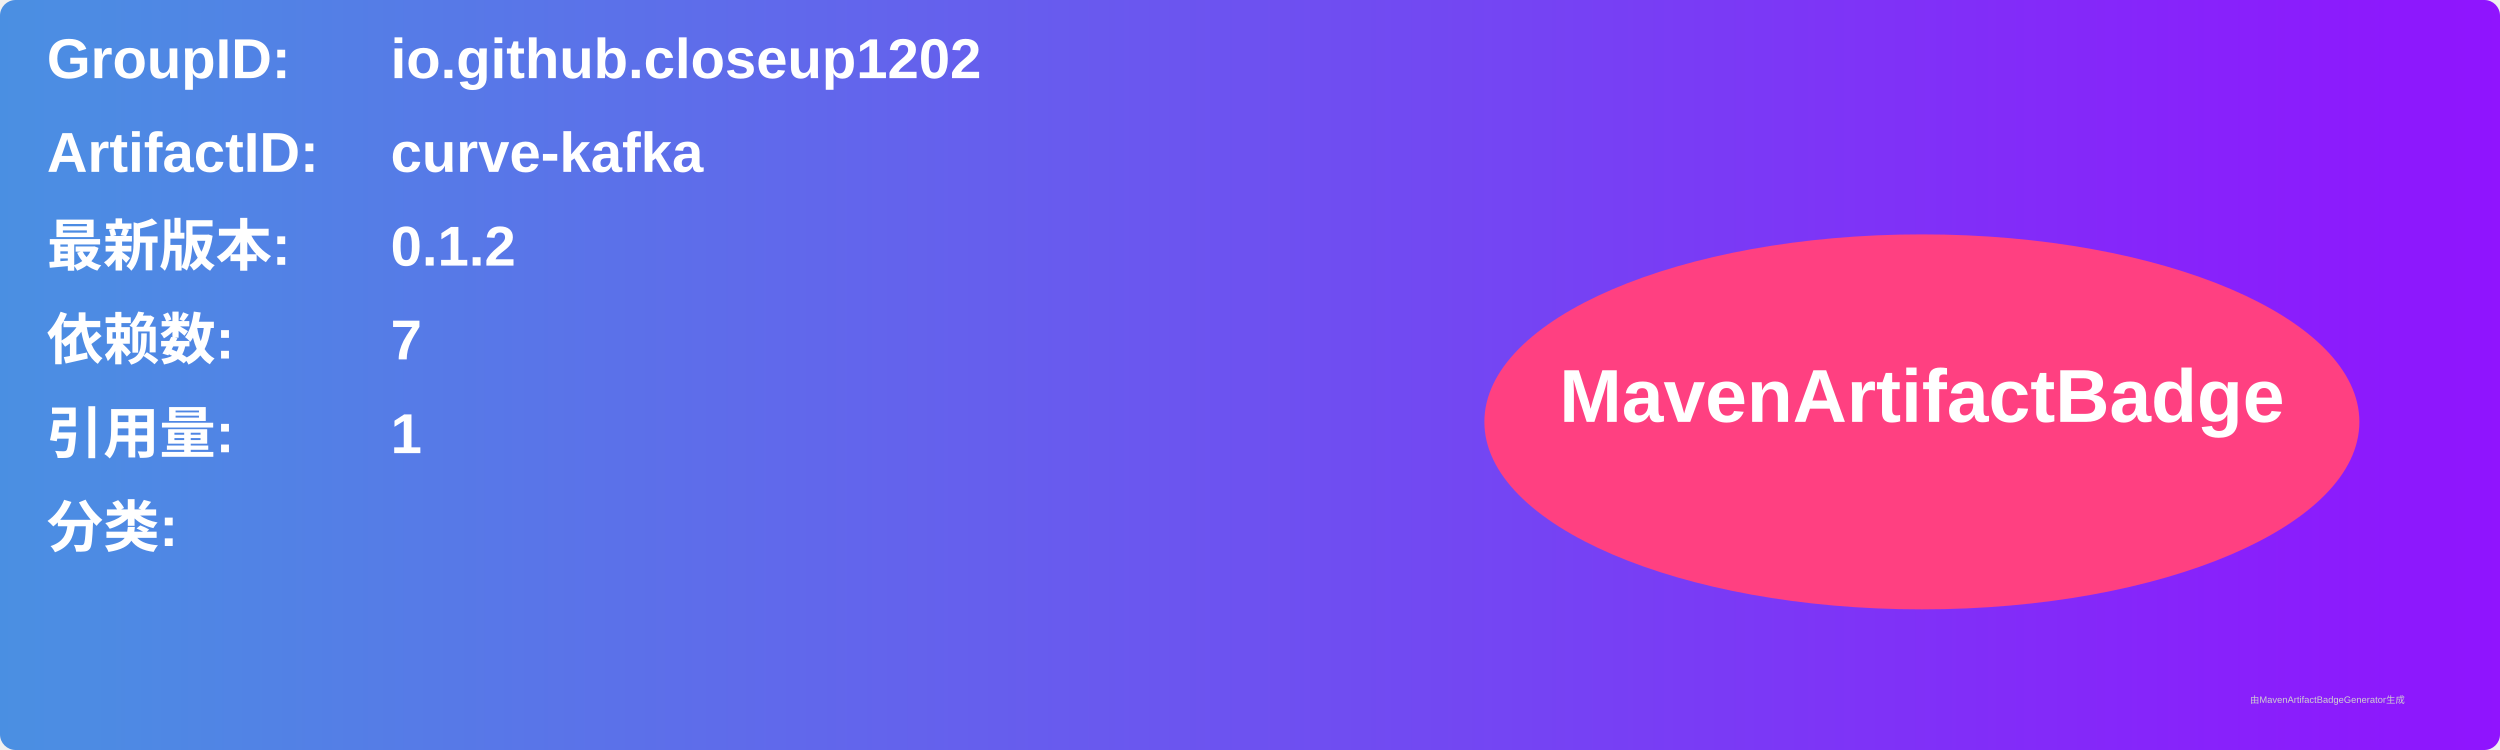
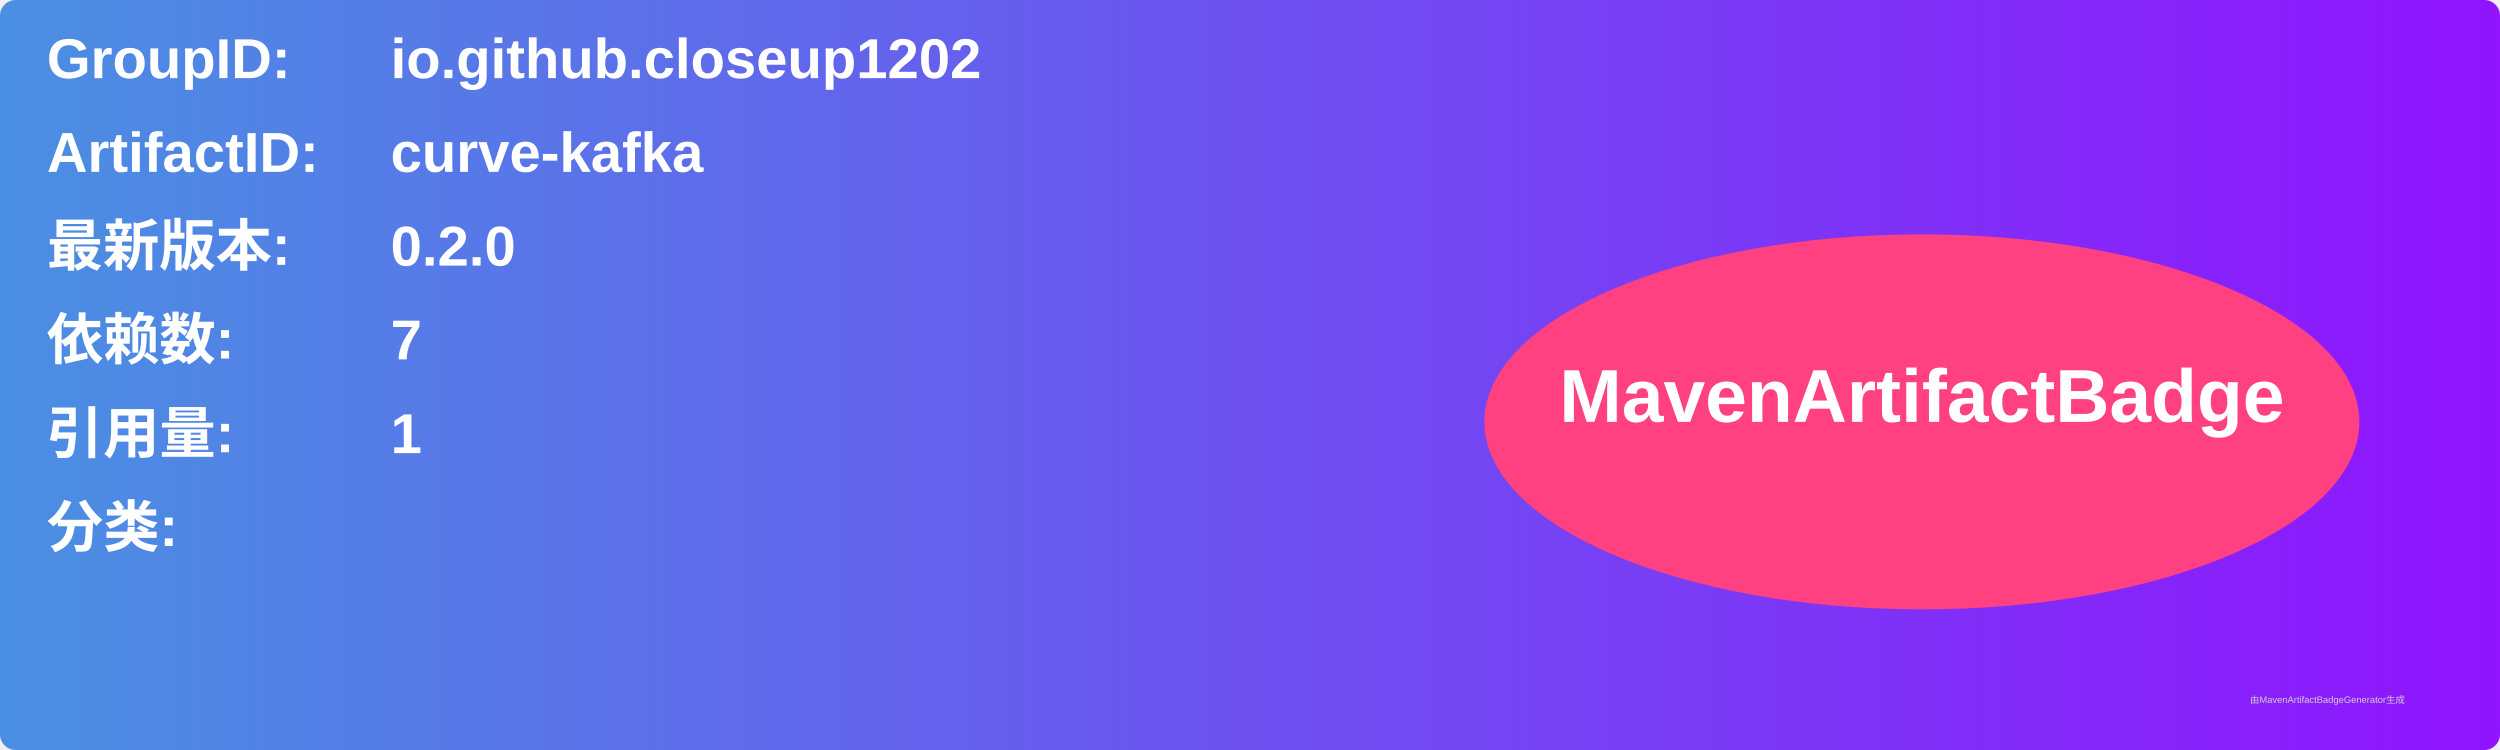
<svg xmlns="http://www.w3.org/2000/svg" width="800" height="240" viewBox="0 0 800 240">
  <linearGradient id="grad" x1="0%" y1="0%" x2="100%" y2="0%">
    <stop offset="0%" stop-color="#4a90e2" />
    <stop offset="100%" stop-color="#9013fe" />
  </linearGradient>
  <rect width="100%" height="100%" rx="5" ry="5" fill="url(#grad)" />
  <g transform="translate(15, 15)">
    <text x="0" y="10" font-family="Arial" font-size="18" fill="white" font-weight="bold" width="260">GroupID:</text>
    <text x="110" y="10" font-family="Arial" font-size="18" fill="white" font-weight="bold" width="460">io.github.closeup1202</text>
    <text x="0" y="40" font-family="Arial" font-size="18" fill="white" font-weight="bold" width="260">ArtifactID:</text>
    <text x="110" y="40" font-family="Arial" font-size="18" fill="white" font-weight="bold" width="460">curve-kafka</text>
    <text x="0" y="70" font-family="Arial" font-size="18" fill="white" font-weight="bold">最新版本:</text>
    <text x="110" y="70" font-family="Arial" font-size="18" fill="white" font-weight="bold">
-       <tspan font-weight="bold">0.1.2</tspan>
+       <tspan font-weight="bold">0.2.0</tspan>
    </text>
    <text x="0" y="100" font-family="Arial" font-size="18" fill="white" font-weight="bold">依赖数: </text>
    <text x="110" y="100" font-family="Arial" font-size="18" fill="white">
      <tspan font-weight="bold">7</tspan>
    </text>
    <text x="0" y="130" font-family="Arial" font-size="18" fill="white" font-weight="bold">引用量: </text>
    <text x="110" y="130" font-family="Arial" font-size="18" fill="white">
      <tspan font-weight="bold">1</tspan>
    </text>
    <text x="0" y="160" font-family="Arial" font-size="18" fill="white" font-weight="bold">分类:</text>
    <text x="10" y="190" font-family="Arial" font-size="10" fill="white">
      <tspan font-weight="bold" />
    </text>
    <ellipse cx="600" cy="120" rx="140" ry="60" fill="#ff4081" />
    <text x="600" y="120" text-anchor="middle" font-family="Arial" font-size="24" fill="white" font-weight="bold">MavenArtifactBadge</text>
  </g>
  <text x="720" y="225" font-family="Arial" font-size="3" fill="#d0d0d0">由MavenArtifactBadgeGenerator生成</text>
</svg>
